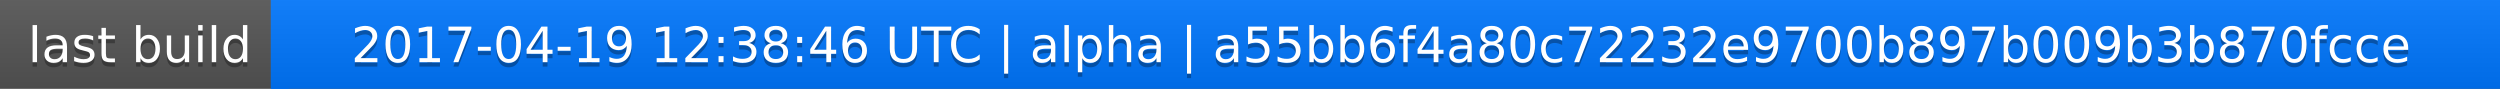
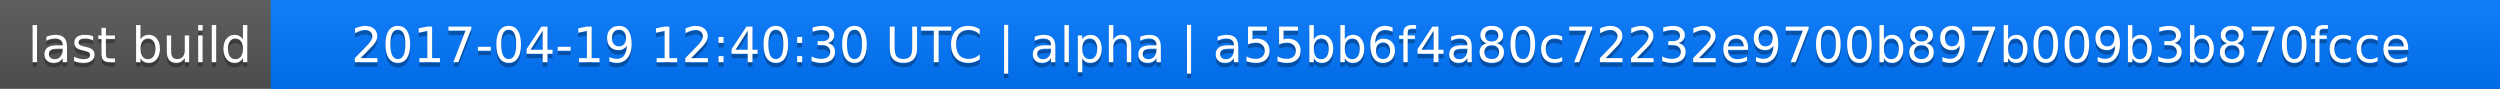
<svg xmlns="http://www.w3.org/2000/svg" width="563" height="20">
  <linearGradient id="a" x2="0" y2="100%">
    <stop offset="0" stop-color="#bbb" stop-opacity=".1" />
    <stop offset="1" stop-opacity=".1" />
  </linearGradient>
  <rect rx="0" width="563" height="20" fill="#555" />
  <rect rx="0" x="61" width="502" height="20" fill="#07f" />
  <path fill="#07f" d="M61 0h4v20h-4z" />
  <rect rx="0" width="563" height="20" fill="url(#a)" />
  <g fill="#fff" text-anchor="middle" font-family="DejaVu Sans,Verdana,Geneva,sans-serif" font-size="11">
    <text x="31.5" y="15" fill="#010101" fill-opacity=".3">last build</text>
    <text x="31.5" y="14">last build</text>
-     <text x="311" y="15" fill="#010101" fill-opacity=".3">2017-04-19 12:38:46 UTC | alpha | a55bb6f4a80c72232e9700b897b009b3b870fcce</text>
-     <text x="311" y="14">2017-04-19 12:38:46 UTC | alpha | a55bb6f4a80c72232e9700b897b009b3b870fcce</text>
+     <text x="311" y="15" fill="#010101" fill-opacity=".3">2017-04-19 12:40:30 UTC | alpha | a55bb6f4a80c72232e9700b897b009b3b870fcce</text>
+     <text x="311" y="14">2017-04-19 12:40:30 UTC | alpha | a55bb6f4a80c72232e9700b897b009b3b870fcce</text>
  </g>
</svg>
